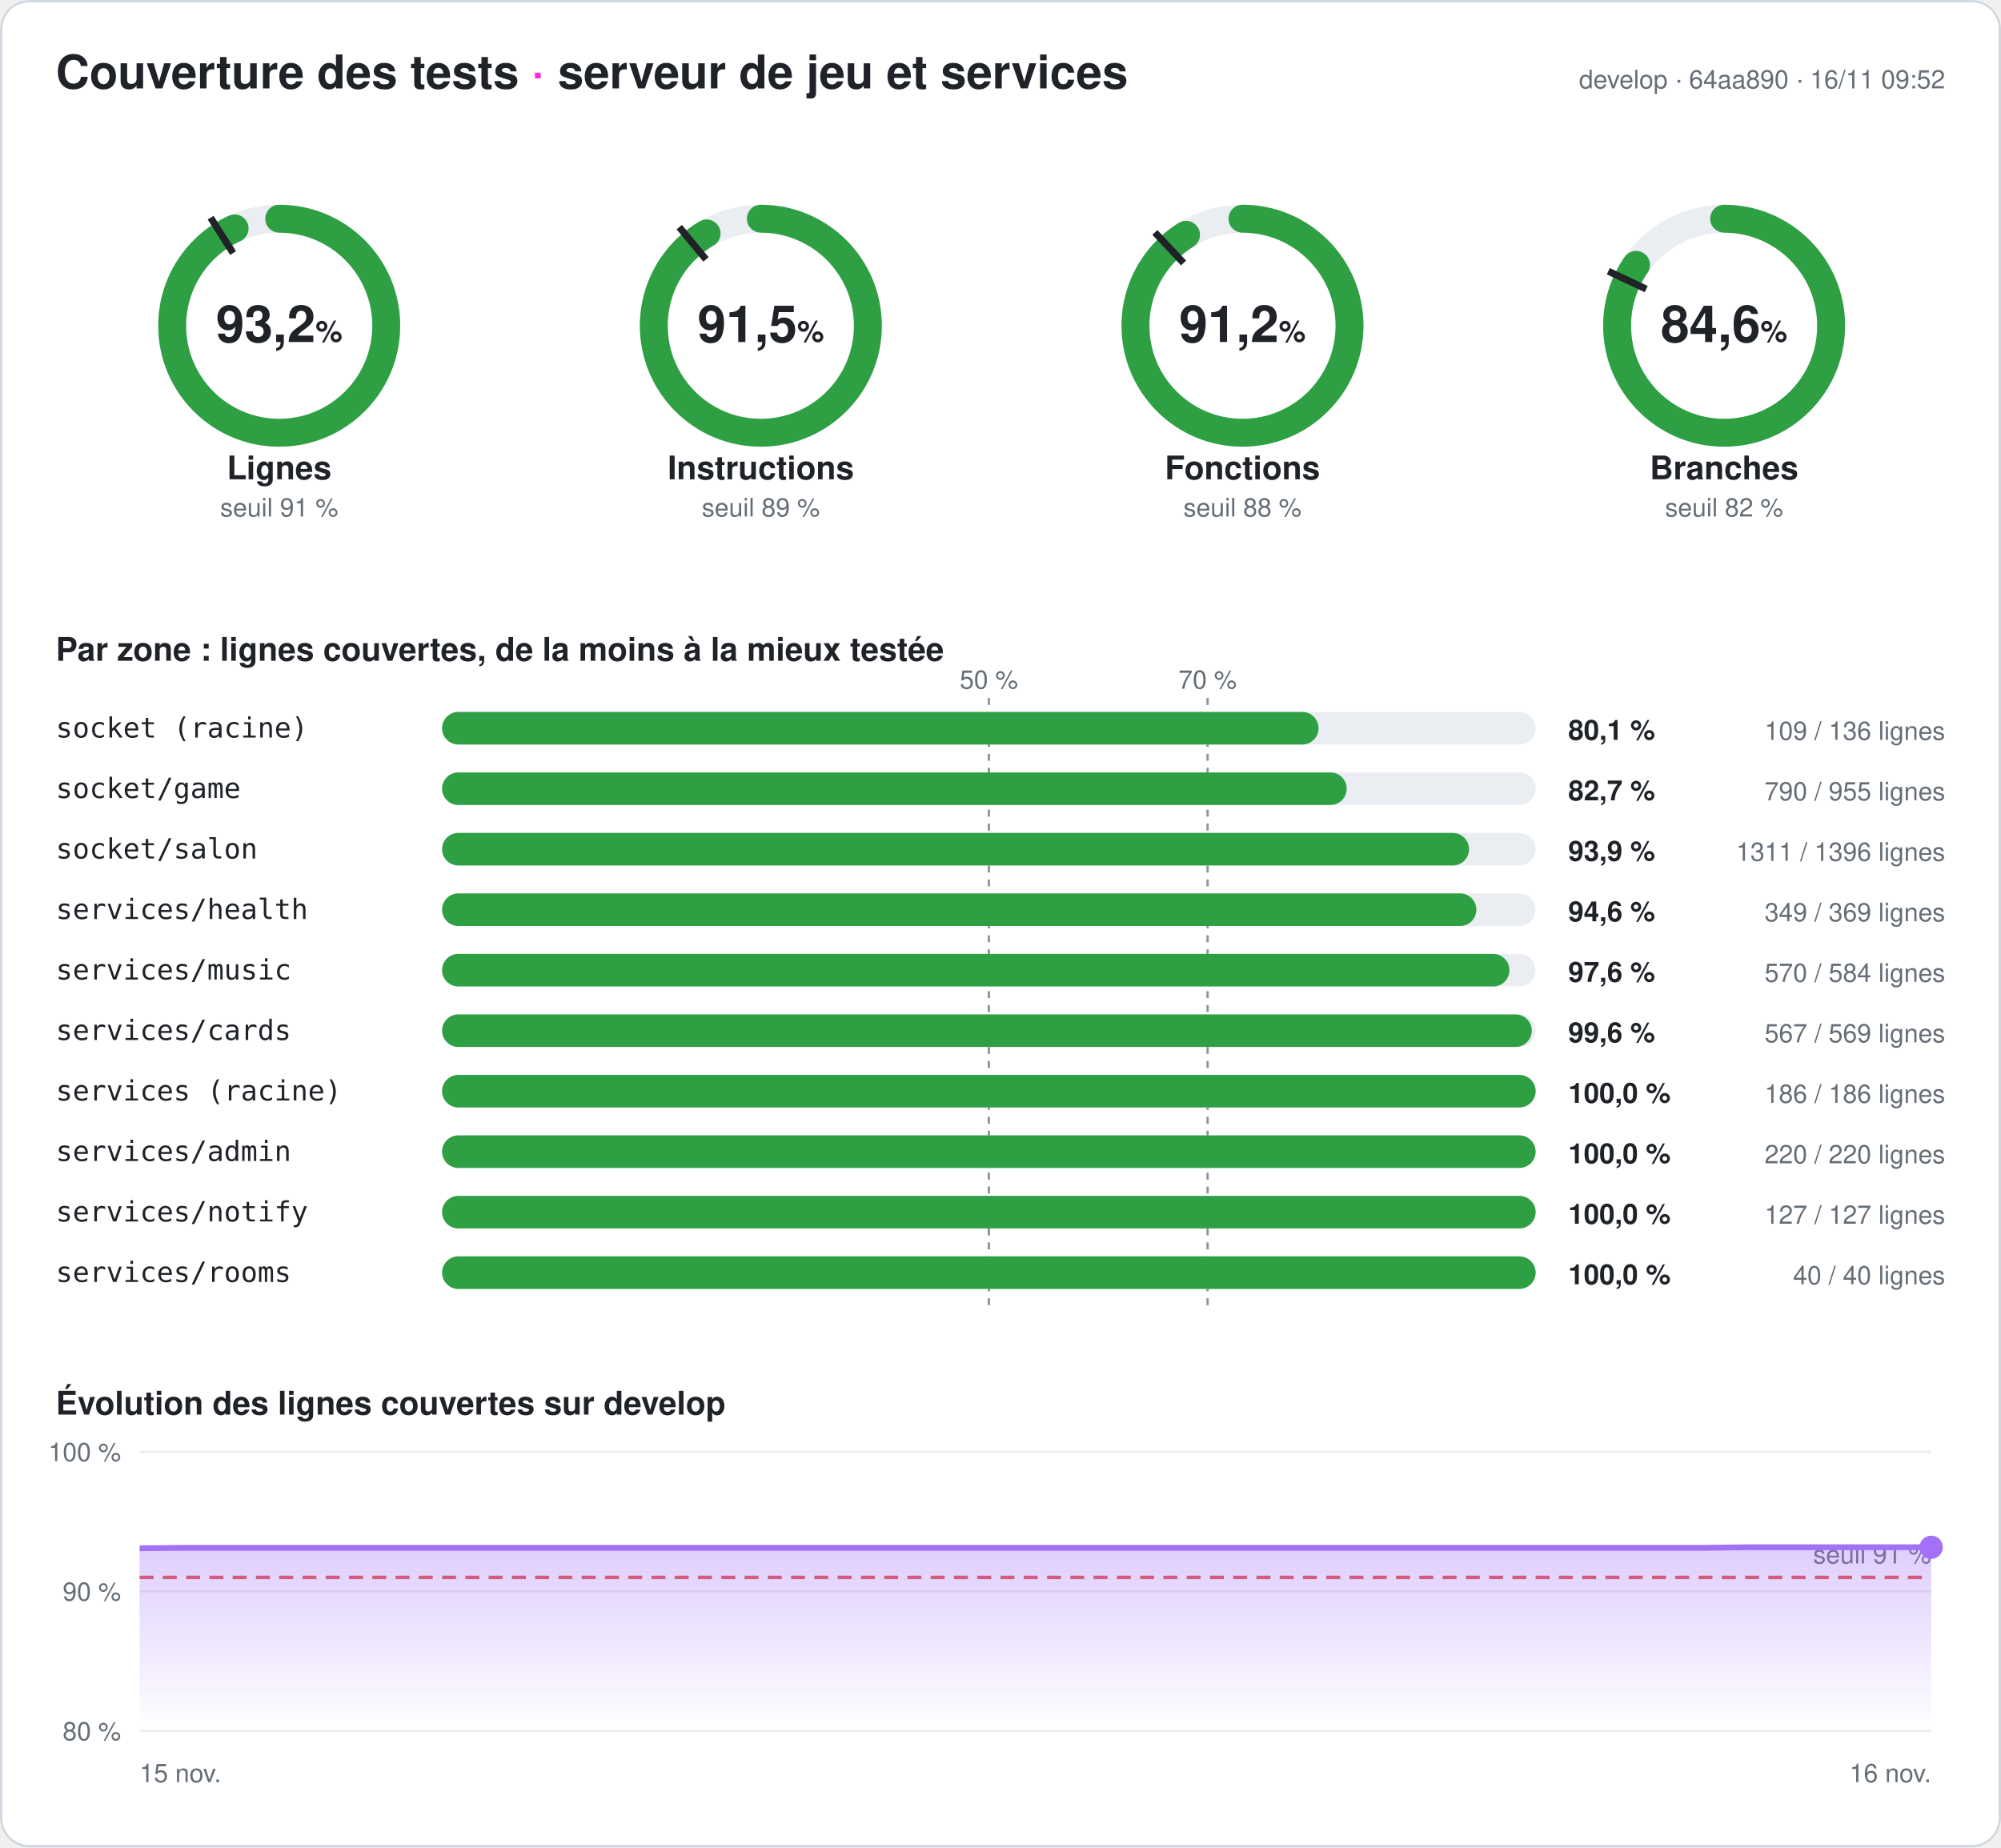
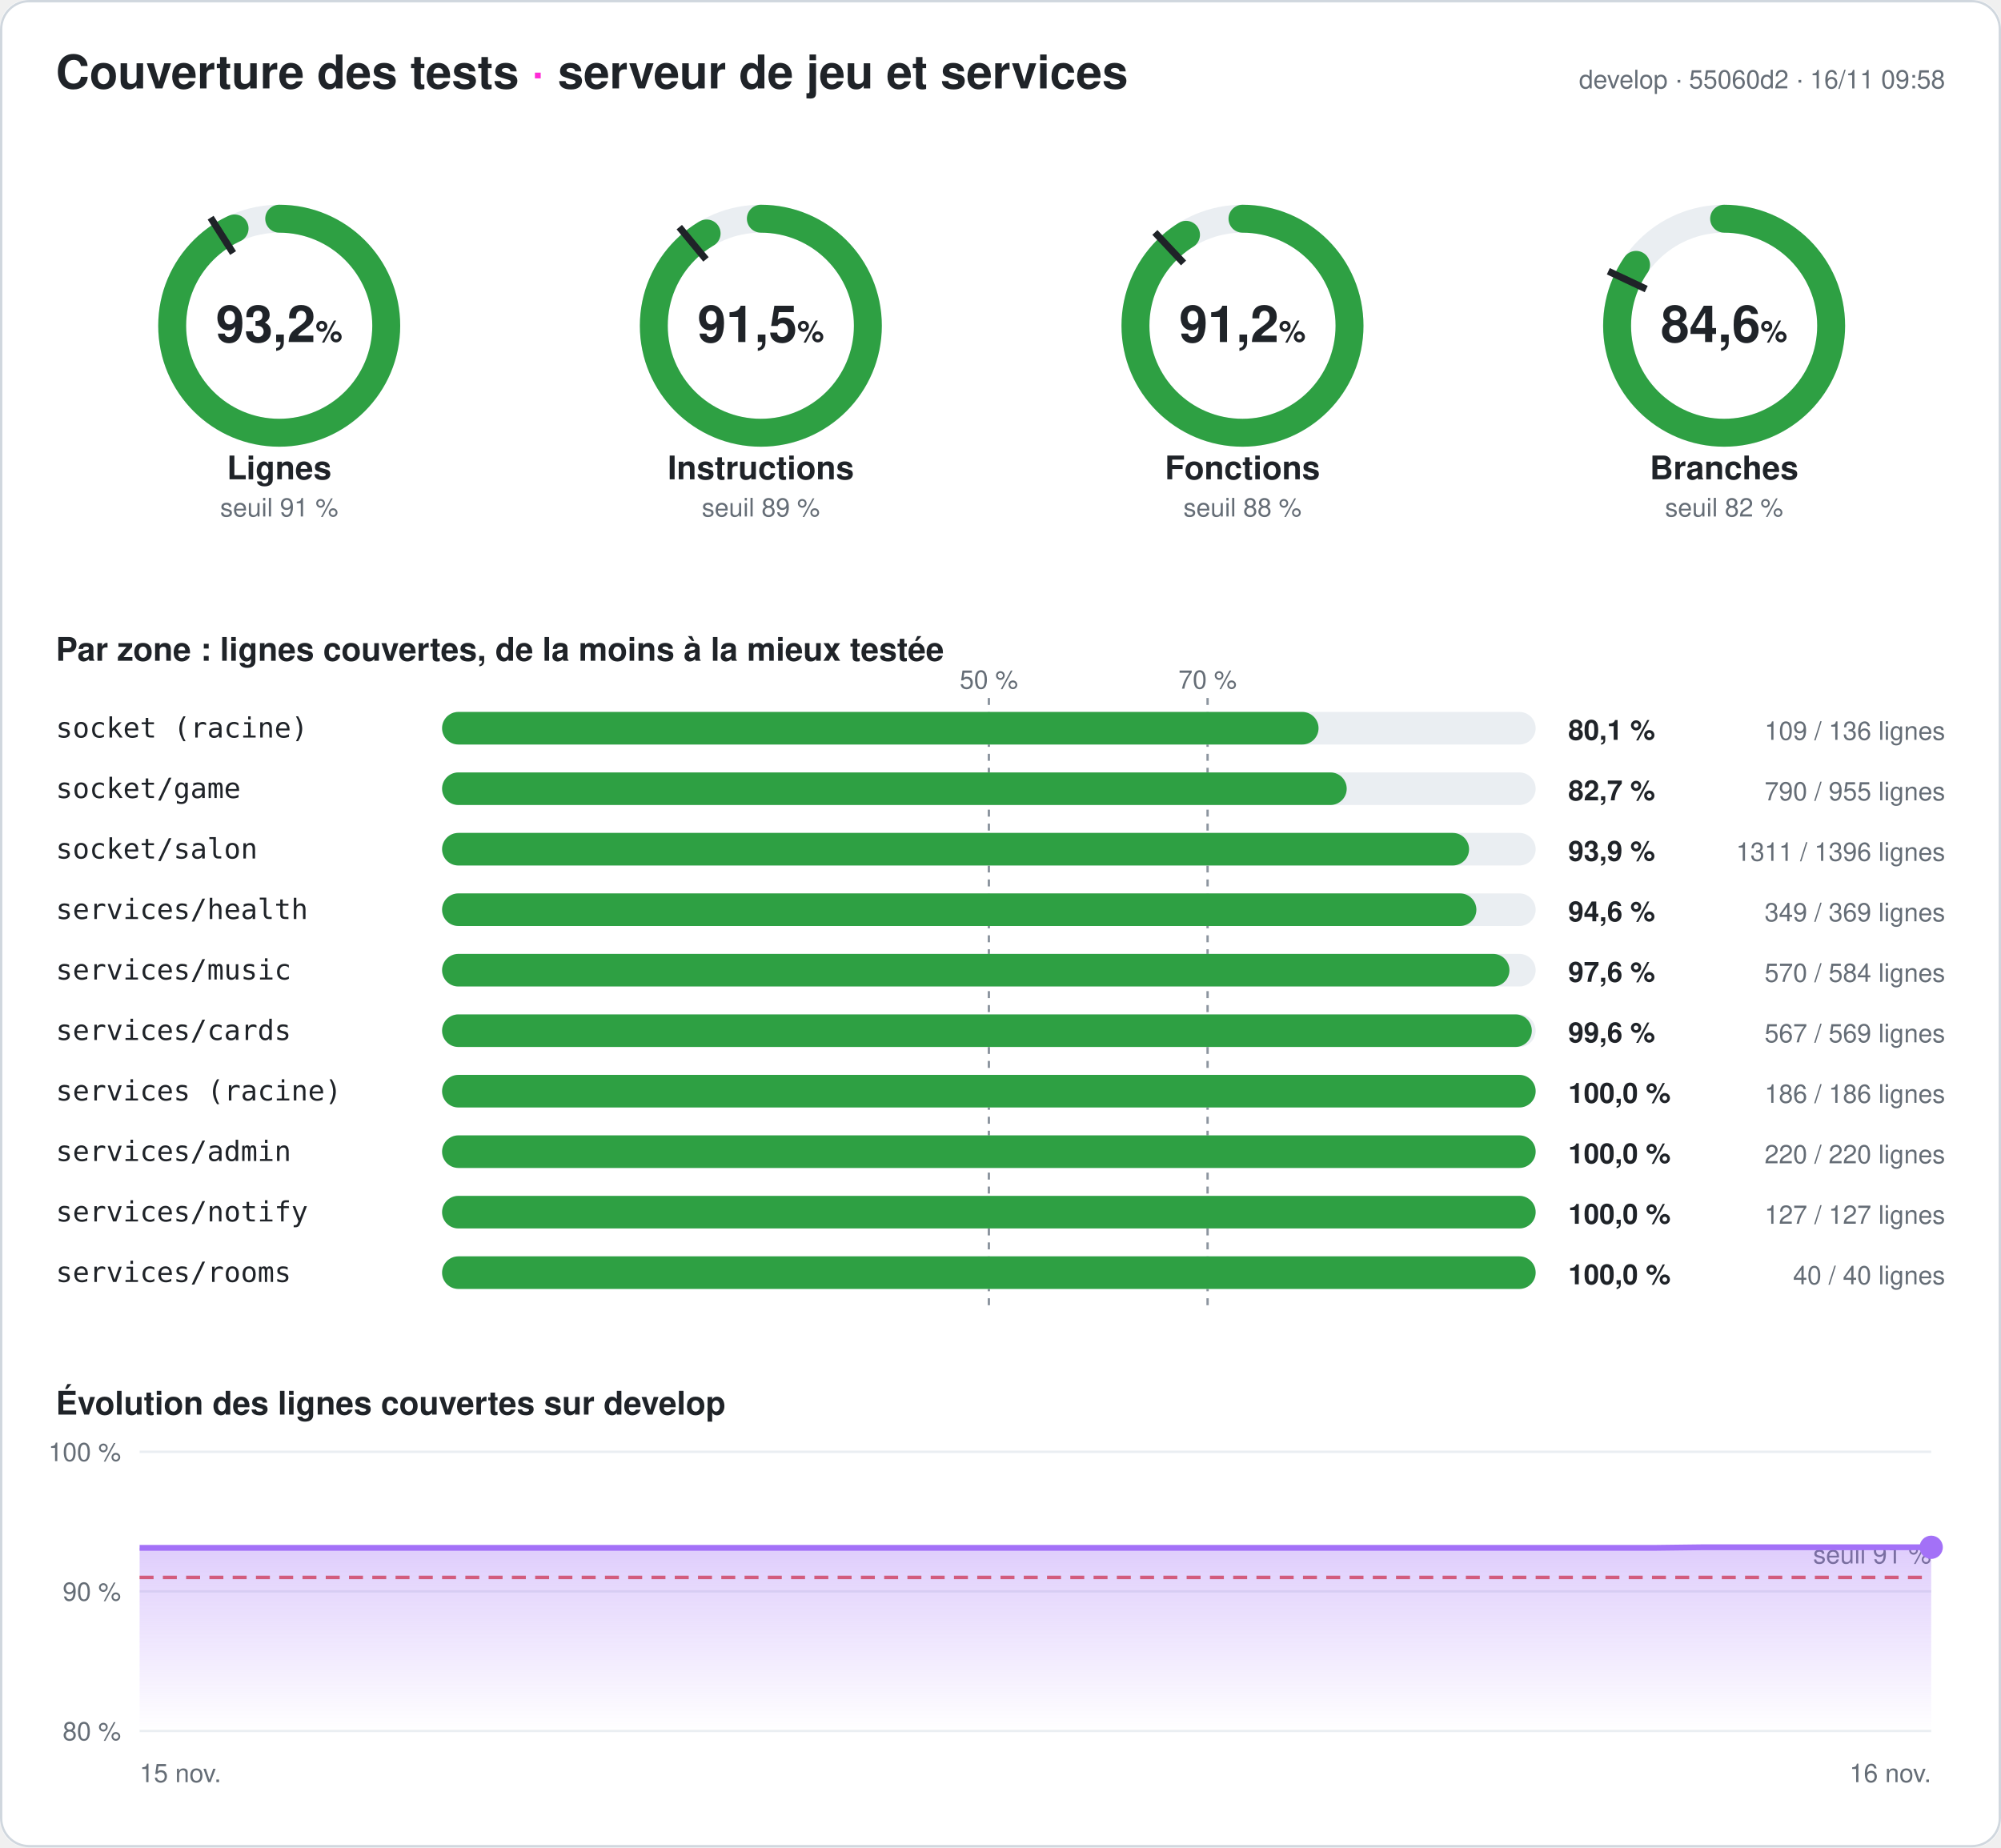
<svg xmlns="http://www.w3.org/2000/svg" width="860" height="794" viewBox="0 0 860 794" font-family="-apple-system,Segoe UI,Helvetica,Arial,sans-serif" role="img" aria-label="Couverture des tests du serveur : 93,2 % des lignes">
  <style>
.fond{fill:#ffffff}.titre{fill:#1f2328;font-size:20px;font-weight:700}.titre2{fill:#1f2328;font-size:14px;font-weight:600}
.valeur{fill:#1f2328;font-size:22px;font-weight:700}.unite{font-size:13px;font-weight:600}.nom{fill:#1f2328;font-size:14px;font-weight:600}
.petit{fill:#656d76;font-size:11px}.zone{fill:#1f2328;font-size:12px;font-family:ui-monospace,Consolas,monospace}
.chiffre{fill:#1f2328;font-size:12px;font-weight:700}.piste{stroke:#eaeef2}.piste-plein{fill:#eaeef2}.trait{stroke:#1f2328}
.repere{stroke:#8c959f;stroke-dasharray:3 3}.grille{stroke:#eaeef2}.bord{fill:none;stroke:#d0d7de}
@media (prefers-color-scheme: dark){.fond{fill:#0d1117}.titre,.titre2,.valeur,.nom,.zone,.chiffre{fill:#e6edf3}.petit{fill:#8d96a0}
.piste{stroke:#21262d}.piste-plein{fill:#21262d}.trait{stroke:#e6edf3}.repere{stroke:#6e7681}.grille{stroke:#21262d}.bord{stroke:#30363d}}
</style>
  <defs>
    <linearGradient id="degrade" x1="0" y1="0" x2="0" y2="1">
      <stop offset="0" stop-color="#a371f7" stop-opacity=".35" />
      <stop offset="1" stop-color="#a371f7" stop-opacity="0" />
    </linearGradient>
  </defs>
  <rect width="860" height="794" rx="12" class="fond" />
  <rect x=".5" y=".5" width="859" height="793" rx="12" class="bord" />
  <text x="24" y="38" class="titre">Couverture des tests <tspan fill="#ff2bd6">·</tspan> serveur de jeu et services</text>
-   <text x="836" y="38" class="petit" text-anchor="end">develop · 64aa890 · 16/11 09:52</text>
+   <text x="836" y="38" class="petit" text-anchor="end">develop · 55060d2 · 16/11 09:58</text>
  <g>
    <circle cx="120" cy="140" r="46" class="piste" stroke-width="12" fill="none" />
    <circle cx="120" cy="140" r="46" stroke="#2ea043" stroke-width="12" fill="none" stroke-linecap="round" stroke-dasharray="269.257 289.027" transform="rotate(-90 120 140)" />
    <polyline points="100.174,108.76 90.53,93.562" class="trait" stroke-width="3" />
    <text x="120" y="147" class="valeur" text-anchor="middle">93,2<tspan class="unite"> %</tspan>
    </text>
    <text x="120" y="206" class="nom" text-anchor="middle">Lignes</text>
    <text x="120" y="222" class="petit" text-anchor="middle">seuil 91 %</text>
  </g>
  <g>
    <circle cx="327" cy="140" r="46" class="piste" stroke-width="12" fill="none" />
    <circle cx="327" cy="140" r="46" stroke="#2ea043" stroke-width="12" fill="none" stroke-linecap="round" stroke-dasharray="264.604 289.027" transform="rotate(-90 327 140)" />
    <polyline points="303.415,111.491 291.942,97.622" class="trait" stroke-width="3" />
    <text x="327" y="147" class="valeur" text-anchor="middle">91,5<tspan class="unite"> %</tspan>
    </text>
    <text x="327" y="206" class="nom" text-anchor="middle">Instructions</text>
    <text x="327" y="222" class="petit" text-anchor="middle">seuil 89 %</text>
  </g>
  <g>
    <circle cx="534" cy="140" r="46" class="piste" stroke-width="12" fill="none" />
    <circle cx="534" cy="140" r="46" stroke="#2ea043" stroke-width="12" fill="none" stroke-linecap="round" stroke-dasharray="263.477 289.027" transform="rotate(-90 534 140)" />
    <polyline points="508.672,113.028 496.35,99.907" class="trait" stroke-width="3" />
    <text x="534" y="147" class="valeur" text-anchor="middle">91,2<tspan class="unite"> %</tspan>
    </text>
    <text x="534" y="206" class="nom" text-anchor="middle">Fonctions</text>
    <text x="534" y="222" class="petit" text-anchor="middle">seuil 88 %</text>
  </g>
  <g>
    <circle cx="741" cy="140" r="46" class="piste" stroke-width="12" fill="none" />
    <circle cx="741" cy="140" r="46" stroke="#2ea043" stroke-width="12" fill="none" stroke-linecap="round" stroke-dasharray="244.603 289.027" transform="rotate(-90 741 140)" />
    <polyline points="707.521,124.246 691.235,116.582" class="trait" stroke-width="3" />
    <text x="741" y="147" class="valeur" text-anchor="middle">84,6<tspan class="unite"> %</tspan>
    </text>
    <text x="741" y="206" class="nom" text-anchor="middle">Branches</text>
    <text x="741" y="222" class="petit" text-anchor="middle">seuil 82 %</text>
  </g>
  <text x="24" y="284" class="titre2">Par zone : lignes couvertes, de la moins à la mieux testée</text>
  <line x1="425" x2="425" y1="300" y2="564" class="repere" />
  <text x="425" y="296" class="petit" text-anchor="middle">50 %</text>
  <line x1="519" x2="519" y1="300" y2="564" class="repere" />
  <text x="519" y="296" class="petit" text-anchor="middle">70 %</text>
  <text x="24" y="317" class="zone">socket (racine)</text>
  <rect x="190" y="306" width="470" height="14" rx="7" class="piste-plein" />
  <rect x="190" y="306" width="376.691" height="14" rx="7" fill="#2ea043" />
  <text x="674" y="318" class="chiffre">80,1 %</text>
  <text x="836" y="318" class="petit" text-anchor="end">109 / 136 lignes</text>
  <text x="24" y="343" class="zone">socket/game</text>
  <rect x="190" y="332" width="470" height="14" rx="7" class="piste-plein" />
  <rect x="190" y="332" width="388.796" height="14" rx="7" fill="#2ea043" />
  <text x="674" y="344" class="chiffre">82,7 %</text>
  <text x="836" y="344" class="petit" text-anchor="end">790 / 955 lignes</text>
  <text x="24" y="369" class="zone">socket/salon</text>
  <rect x="190" y="358" width="470" height="14" rx="7" class="piste-plein" />
  <rect x="190" y="358" width="441.383" height="14" rx="7" fill="#2ea043" />
  <text x="674" y="370" class="chiffre">93,9 %</text>
  <text x="836" y="370" class="petit" text-anchor="end">1311 / 1396 lignes</text>
  <text x="24" y="395" class="zone">services/health</text>
  <rect x="190" y="384" width="470" height="14" rx="7" class="piste-plein" />
  <rect x="190" y="384" width="444.526" height="14" rx="7" fill="#2ea043" />
  <text x="674" y="396" class="chiffre">94,6 %</text>
  <text x="836" y="396" class="petit" text-anchor="end">349 / 369 lignes</text>
  <text x="24" y="421" class="zone">services/music</text>
  <rect x="190" y="410" width="470" height="14" rx="7" class="piste-plein" />
  <rect x="190" y="410" width="458.733" height="14" rx="7" fill="#2ea043" />
  <text x="674" y="422" class="chiffre">97,6 %</text>
  <text x="836" y="422" class="petit" text-anchor="end">570 / 584 lignes</text>
  <text x="24" y="447" class="zone">services/cards</text>
  <rect x="190" y="436" width="470" height="14" rx="7" class="piste-plein" />
  <rect x="190" y="436" width="468.348" height="14" rx="7" fill="#2ea043" />
  <text x="674" y="448" class="chiffre">99,6 %</text>
  <text x="836" y="448" class="petit" text-anchor="end">567 / 569 lignes</text>
  <text x="24" y="473" class="zone">services (racine)</text>
  <rect x="190" y="462" width="470" height="14" rx="7" class="piste-plein" />
  <rect x="190" y="462" width="470" height="14" rx="7" fill="#2ea043" />
  <text x="674" y="474" class="chiffre">100,0 %</text>
  <text x="836" y="474" class="petit" text-anchor="end">186 / 186 lignes</text>
  <text x="24" y="499" class="zone">services/admin</text>
  <rect x="190" y="488" width="470" height="14" rx="7" class="piste-plein" />
  <rect x="190" y="488" width="470" height="14" rx="7" fill="#2ea043" />
  <text x="674" y="500" class="chiffre">100,0 %</text>
  <text x="836" y="500" class="petit" text-anchor="end">220 / 220 lignes</text>
  <text x="24" y="525" class="zone">services/notify</text>
  <rect x="190" y="514" width="470" height="14" rx="7" class="piste-plein" />
  <rect x="190" y="514" width="470" height="14" rx="7" fill="#2ea043" />
  <text x="674" y="526" class="chiffre">100,0 %</text>
  <text x="836" y="526" class="petit" text-anchor="end">127 / 127 lignes</text>
  <text x="24" y="551" class="zone">services/rooms</text>
  <rect x="190" y="540" width="470" height="14" rx="7" class="piste-plein" />
  <rect x="190" y="540" width="470" height="14" rx="7" fill="#2ea043" />
  <text x="674" y="552" class="chiffre">100,0 %</text>
  <text x="836" y="552" class="petit" text-anchor="end">40 / 40 lignes</text>
  <text x="24" y="608" class="titre2">Évolution des lignes couvertes sur develop</text>
  <line x1="60" x2="830" y1="744" y2="744" class="grille" />
  <text x="52" y="748" class="petit" text-anchor="end">80 %</text>
  <line x1="60" x2="830" y1="684" y2="684" class="grille" />
  <text x="52" y="688" class="petit" text-anchor="end">90 %</text>
  <line x1="60" x2="830" y1="624" y2="624" class="grille" />
  <text x="52" y="628" class="petit" text-anchor="end">100 %</text>
  <line x1="60" x2="830" y1="678" y2="678" stroke="#e5534b" stroke-dasharray="6 4" stroke-width="1.5" />
  <text x="830" y="672" class="petit" fill="#e5534b" text-anchor="end">seuil 91 %</text>
-   <polygon points="60,744 60,665.46 79.744,665.28 99.487,665.28 119.231,665.28 138.974,665.28 158.718,665.28 178.462,665.28 198.205,665.28 217.949,665.28 237.692,665.28 257.436,665.28 277.179,665.28 296.923,665.28 316.667,665.28 336.41,665.28 356.154,665.28 375.897,665.28 395.641,665.28 415.385,665.28 435.128,665.28 454.872,665.28 474.615,665.28 494.359,665.28 514.103,665.28 533.846,665.28 553.59,665.28 573.333,665.28 593.077,665.28 612.821,665.28 632.564,665.28 652.308,665.28 672.051,665.28 691.795,665.28 711.538,665.28 731.282,665.28 751.026,665.04 770.769,665.04 790.513,665.04 810.256,665.04 830,665.04 830,744" fill="url(#degrade)" />
-   <polyline points="60,665.46 79.744,665.28 99.487,665.28 119.231,665.28 138.974,665.28 158.718,665.28 178.462,665.28 198.205,665.28 217.949,665.28 237.692,665.28 257.436,665.28 277.179,665.28 296.923,665.28 316.667,665.28 336.41,665.28 356.154,665.28 375.897,665.28 395.641,665.28 415.385,665.28 435.128,665.28 454.872,665.28 474.615,665.28 494.359,665.28 514.103,665.28 533.846,665.28 553.59,665.28 573.333,665.28 593.077,665.28 612.821,665.28 632.564,665.28 652.308,665.28 672.051,665.28 691.795,665.28 711.538,665.28 731.282,665.28 751.026,665.04 770.769,665.04 790.513,665.04 810.256,665.04 830,665.04" fill="none" stroke="#a371f7" stroke-width="2.5" stroke-linejoin="round" />
+   <polygon points="60,744 60,665.28 79.744,665.28 99.487,665.28 119.231,665.28 138.974,665.28 158.718,665.28 178.462,665.28 198.205,665.28 217.949,665.28 237.692,665.28 257.436,665.28 277.179,665.28 296.923,665.28 316.667,665.28 336.41,665.28 356.154,665.28 375.897,665.28 395.641,665.28 415.385,665.28 435.128,665.28 454.872,665.28 474.615,665.28 494.359,665.28 514.103,665.28 533.846,665.28 553.59,665.28 573.333,665.28 593.077,665.28 612.821,665.28 632.564,665.28 652.308,665.28 672.051,665.28 691.795,665.28 711.538,665.28 731.282,665.04 751.026,665.04 770.769,665.04 790.513,665.04 810.256,665.04 830,665.04 830,744" fill="url(#degrade)" />
+   <polyline points="60,665.28 79.744,665.28 99.487,665.28 119.231,665.28 138.974,665.28 158.718,665.28 178.462,665.28 198.205,665.28 217.949,665.28 237.692,665.28 257.436,665.28 277.179,665.28 296.923,665.28 316.667,665.28 336.41,665.28 356.154,665.28 375.897,665.28 395.641,665.28 415.385,665.28 435.128,665.28 454.872,665.28 474.615,665.28 494.359,665.28 514.103,665.28 533.846,665.28 553.59,665.28 573.333,665.28 593.077,665.28 612.821,665.28 632.564,665.28 652.308,665.28 672.051,665.28 691.795,665.28 711.538,665.28 731.282,665.04 751.026,665.04 770.769,665.04 790.513,665.04 810.256,665.04 830,665.04" fill="none" stroke="#a371f7" stroke-width="2.5" stroke-linejoin="round" />
  <circle cx="830" cy="665.04" r="5" fill="#a371f7" />
  <text x="60" y="766" class="petit">15 nov.</text>
  <text x="830" y="766" class="petit" text-anchor="end">16 nov.</text>
</svg>
